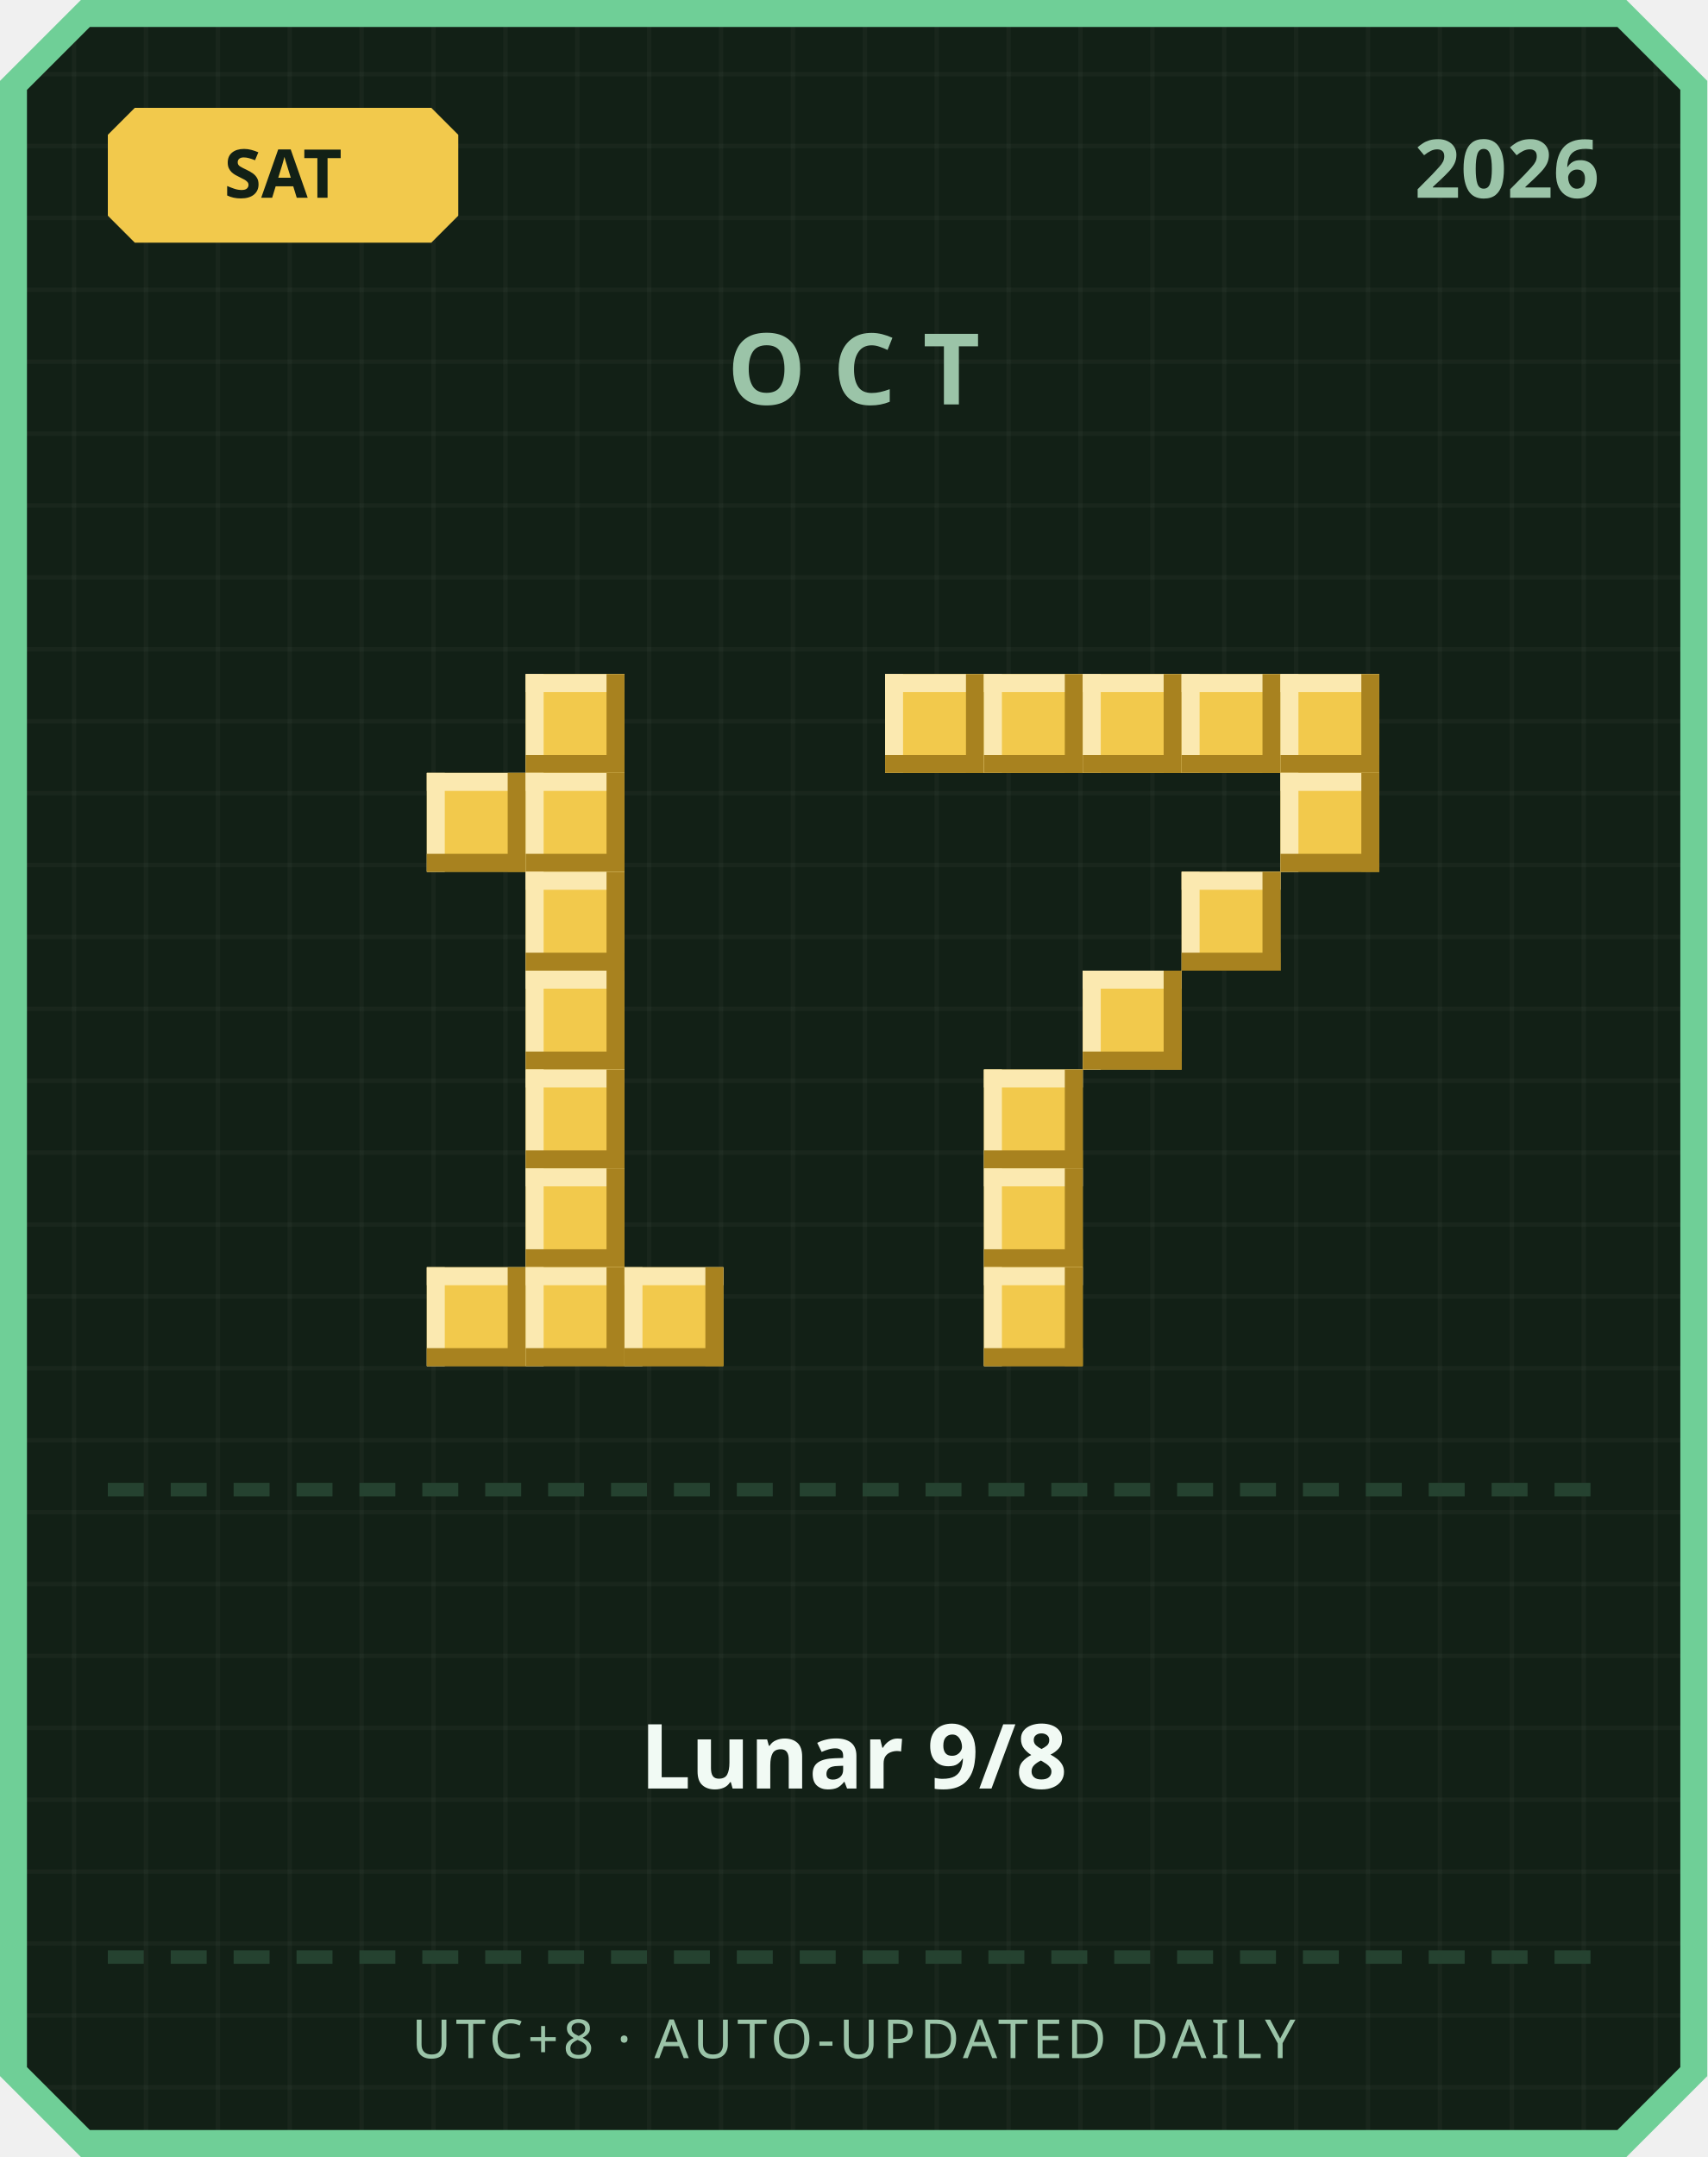
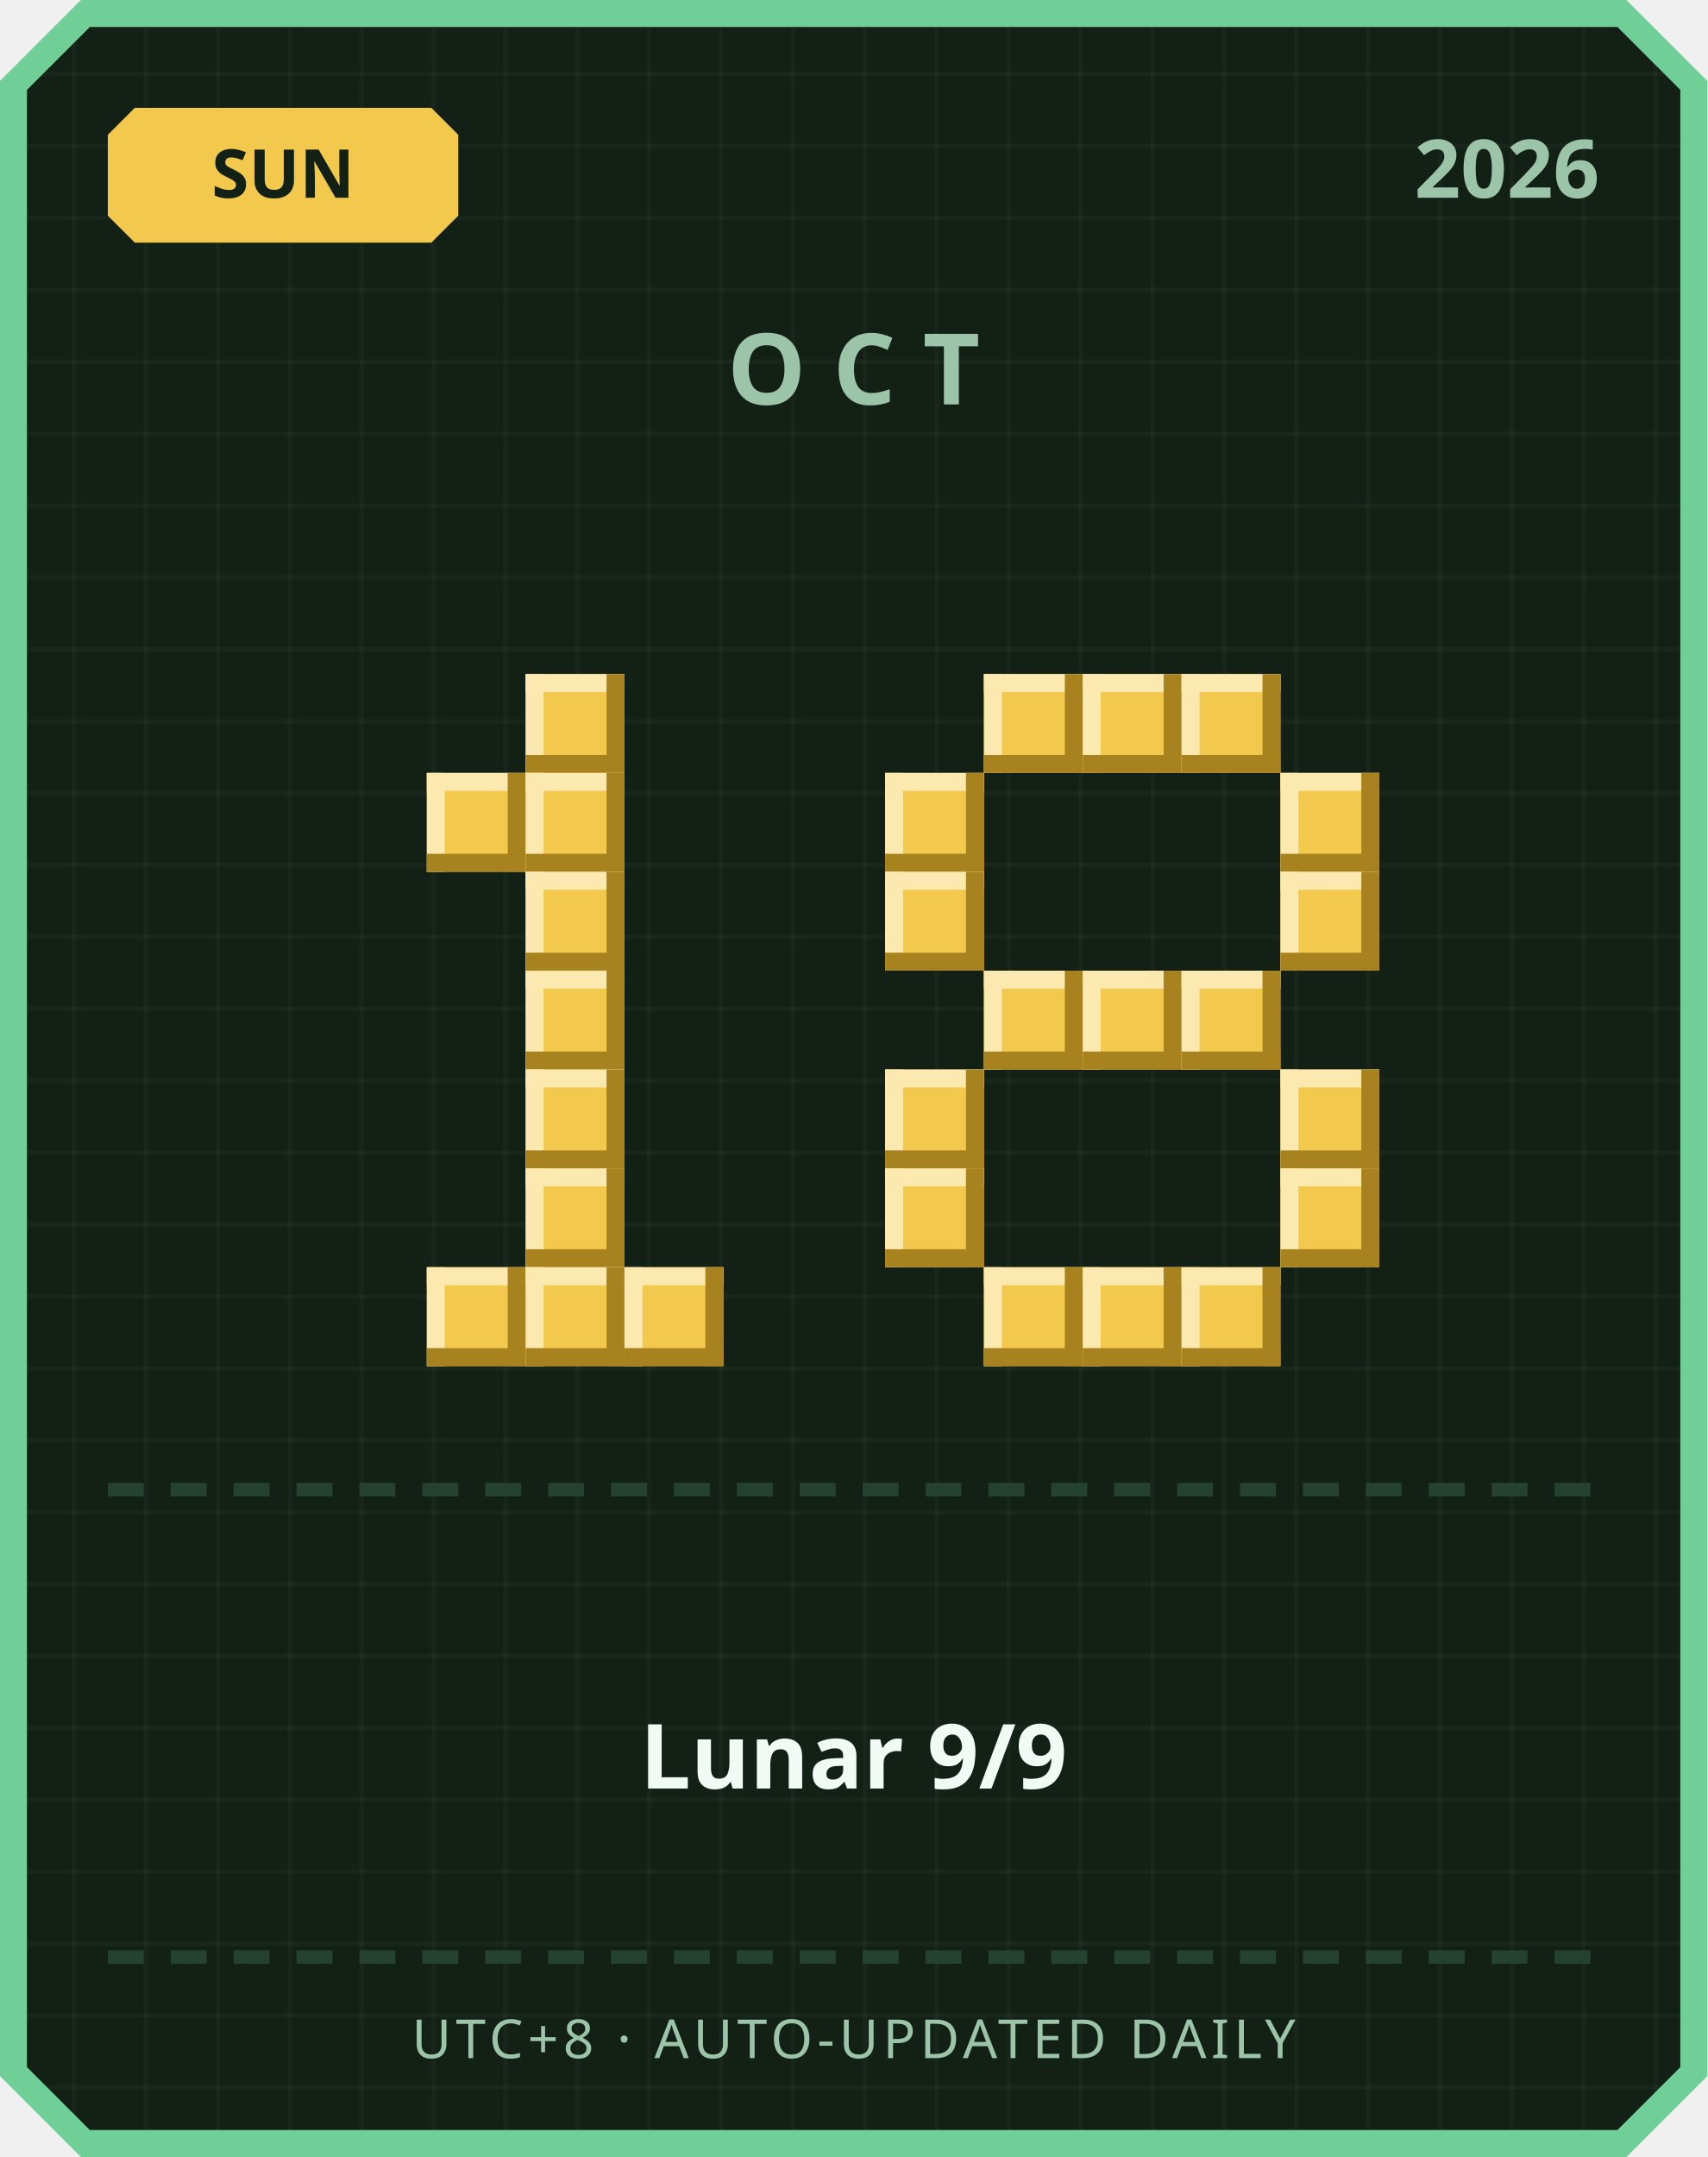
<svg xmlns="http://www.w3.org/2000/svg" width="380" height="480" viewBox="0 0 380 480">
  <defs>
    <pattern id="grid" width="16" height="16" patternUnits="userSpaceOnUse">
      <rect width="16" height="16" fill="#122016" />
      <rect width="1" height="16" fill="#ffffff" opacity="0.03" />
      <rect width="16" height="1" fill="#ffffff" opacity="0.03" />
    </pattern>
  </defs>
  <path d="M 18,0 L 362,0 L 380,18 L 380,462 L 362,480 L 18,480 L 0,462 L 0,18 Z" fill="#6fcf97" />
  <path d="M 20,6 L 360,6 L 374,20 L 374,460 L 360,474 L 20,474 L 6,460 L 6,20 Z" fill="url(#grid)" />
  <path d="M 30,24 L 96,24 L 102,30 L 102,48 L 96,54 L 30,54 L 24,48 L 24,30 Z" fill="#f2c94c" />
-   <text x="63" y="44" text-anchor="middle" font-family="'Segoe UI', sans-serif" font-size="15" font-weight="700" fill="#122016">SAT</text>
+   <text x="63" y="44" text-anchor="middle" font-family="'Segoe UI', sans-serif" font-size="15" font-weight="700" fill="#122016">SUN</text>
  <text x="356" y="44" text-anchor="end" font-family="'Segoe UI', sans-serif" font-size="18" font-weight="700" fill="#9bc4a8">2026</text>
  <text x="190" y="90" text-anchor="middle" font-family="'Segoe UI', sans-serif" font-size="22" font-weight="700" letter-spacing="6" fill="#9bc4a8">OCT</text>
  <rect x="117" y="150" width="22" height="22" fill="#f2c94c" />
  <rect x="117" y="150" width="22" height="4" fill="#fbe9b0" />
  <rect x="117" y="150" width="4" height="22" fill="#fbe9b0" />
  <rect x="117" y="168" width="22" height="4" fill="#a8821f" />
  <rect x="135" y="150" width="4" height="22" fill="#a8821f" />
  <rect x="95" y="172" width="22" height="22" fill="#f2c94c" />
  <rect x="95" y="172" width="22" height="4" fill="#fbe9b0" />
  <rect x="95" y="172" width="4" height="22" fill="#fbe9b0" />
  <rect x="95" y="190" width="22" height="4" fill="#a8821f" />
  <rect x="113" y="172" width="4" height="22" fill="#a8821f" />
  <rect x="117" y="172" width="22" height="22" fill="#f2c94c" />
  <rect x="117" y="172" width="22" height="4" fill="#fbe9b0" />
  <rect x="117" y="172" width="4" height="22" fill="#fbe9b0" />
  <rect x="117" y="190" width="22" height="4" fill="#a8821f" />
  <rect x="135" y="172" width="4" height="22" fill="#a8821f" />
  <rect x="117" y="194" width="22" height="22" fill="#f2c94c" />
  <rect x="117" y="194" width="22" height="4" fill="#fbe9b0" />
  <rect x="117" y="194" width="4" height="22" fill="#fbe9b0" />
  <rect x="117" y="212" width="22" height="4" fill="#a8821f" />
  <rect x="135" y="194" width="4" height="22" fill="#a8821f" />
  <rect x="117" y="216" width="22" height="22" fill="#f2c94c" />
  <rect x="117" y="216" width="22" height="4" fill="#fbe9b0" />
  <rect x="117" y="216" width="4" height="22" fill="#fbe9b0" />
  <rect x="117" y="234" width="22" height="4" fill="#a8821f" />
  <rect x="135" y="216" width="4" height="22" fill="#a8821f" />
  <rect x="117" y="238" width="22" height="22" fill="#f2c94c" />
  <rect x="117" y="238" width="22" height="4" fill="#fbe9b0" />
  <rect x="117" y="238" width="4" height="22" fill="#fbe9b0" />
  <rect x="117" y="256" width="22" height="4" fill="#a8821f" />
  <rect x="135" y="238" width="4" height="22" fill="#a8821f" />
  <rect x="117" y="260" width="22" height="22" fill="#f2c94c" />
  <rect x="117" y="260" width="22" height="4" fill="#fbe9b0" />
  <rect x="117" y="260" width="4" height="22" fill="#fbe9b0" />
  <rect x="117" y="278" width="22" height="4" fill="#a8821f" />
  <rect x="135" y="260" width="4" height="22" fill="#a8821f" />
  <rect x="95" y="282" width="22" height="22" fill="#f2c94c" />
  <rect x="95" y="282" width="22" height="4" fill="#fbe9b0" />
  <rect x="95" y="282" width="4" height="22" fill="#fbe9b0" />
  <rect x="95" y="300" width="22" height="4" fill="#a8821f" />
  <rect x="113" y="282" width="4" height="22" fill="#a8821f" />
  <rect x="117" y="282" width="22" height="22" fill="#f2c94c" />
  <rect x="117" y="282" width="22" height="4" fill="#fbe9b0" />
  <rect x="117" y="282" width="4" height="22" fill="#fbe9b0" />
  <rect x="117" y="300" width="22" height="4" fill="#a8821f" />
  <rect x="135" y="282" width="4" height="22" fill="#a8821f" />
  <rect x="139" y="282" width="22" height="22" fill="#f2c94c" />
  <rect x="139" y="282" width="22" height="4" fill="#fbe9b0" />
  <rect x="139" y="282" width="4" height="22" fill="#fbe9b0" />
  <rect x="139" y="300" width="22" height="4" fill="#a8821f" />
  <rect x="157" y="282" width="4" height="22" fill="#a8821f" />
-   <rect x="197" y="150" width="22" height="22" fill="#f2c94c" />
-   <rect x="197" y="150" width="22" height="4" fill="#fbe9b0" />
-   <rect x="197" y="150" width="4" height="22" fill="#fbe9b0" />
-   <rect x="197" y="168" width="22" height="4" fill="#a8821f" />
-   <rect x="215" y="150" width="4" height="22" fill="#a8821f" />
  <rect x="219" y="150" width="22" height="22" fill="#f2c94c" />
  <rect x="219" y="150" width="22" height="4" fill="#fbe9b0" />
  <rect x="219" y="150" width="4" height="22" fill="#fbe9b0" />
  <rect x="219" y="168" width="22" height="4" fill="#a8821f" />
  <rect x="237" y="150" width="4" height="22" fill="#a8821f" />
  <rect x="241" y="150" width="22" height="22" fill="#f2c94c" />
  <rect x="241" y="150" width="22" height="4" fill="#fbe9b0" />
  <rect x="241" y="150" width="4" height="22" fill="#fbe9b0" />
  <rect x="241" y="168" width="22" height="4" fill="#a8821f" />
  <rect x="259" y="150" width="4" height="22" fill="#a8821f" />
  <rect x="263" y="150" width="22" height="22" fill="#f2c94c" />
  <rect x="263" y="150" width="22" height="4" fill="#fbe9b0" />
  <rect x="263" y="150" width="4" height="22" fill="#fbe9b0" />
  <rect x="263" y="168" width="22" height="4" fill="#a8821f" />
  <rect x="281" y="150" width="4" height="22" fill="#a8821f" />
-   <rect x="285" y="150" width="22" height="22" fill="#f2c94c" />
-   <rect x="285" y="150" width="22" height="4" fill="#fbe9b0" />
-   <rect x="285" y="150" width="4" height="22" fill="#fbe9b0" />
-   <rect x="285" y="168" width="22" height="4" fill="#a8821f" />
-   <rect x="303" y="150" width="4" height="22" fill="#a8821f" />
+   <rect x="197" y="172" width="22" height="22" fill="#f2c94c" />
+   <rect x="197" y="172" width="22" height="4" fill="#fbe9b0" />
+   <rect x="197" y="172" width="4" height="22" fill="#fbe9b0" />
+   <rect x="197" y="190" width="22" height="4" fill="#a8821f" />
+   <rect x="215" y="172" width="4" height="22" fill="#a8821f" />
  <rect x="285" y="172" width="22" height="22" fill="#f2c94c" />
  <rect x="285" y="172" width="22" height="4" fill="#fbe9b0" />
  <rect x="285" y="172" width="4" height="22" fill="#fbe9b0" />
  <rect x="285" y="190" width="22" height="4" fill="#a8821f" />
  <rect x="303" y="172" width="4" height="22" fill="#a8821f" />
-   <rect x="263" y="194" width="22" height="22" fill="#f2c94c" />
-   <rect x="263" y="194" width="22" height="4" fill="#fbe9b0" />
-   <rect x="263" y="194" width="4" height="22" fill="#fbe9b0" />
-   <rect x="263" y="212" width="22" height="4" fill="#a8821f" />
-   <rect x="281" y="194" width="4" height="22" fill="#a8821f" />
+   <rect x="197" y="194" width="22" height="22" fill="#f2c94c" />
+   <rect x="197" y="194" width="22" height="4" fill="#fbe9b0" />
+   <rect x="197" y="194" width="4" height="22" fill="#fbe9b0" />
+   <rect x="197" y="212" width="22" height="4" fill="#a8821f" />
+   <rect x="215" y="194" width="4" height="22" fill="#a8821f" />
+   <rect x="285" y="194" width="22" height="22" fill="#f2c94c" />
+   <rect x="285" y="194" width="22" height="4" fill="#fbe9b0" />
+   <rect x="285" y="194" width="4" height="22" fill="#fbe9b0" />
+   <rect x="285" y="212" width="22" height="4" fill="#a8821f" />
+   <rect x="303" y="194" width="4" height="22" fill="#a8821f" />
+   <rect x="219" y="216" width="22" height="22" fill="#f2c94c" />
+   <rect x="219" y="216" width="22" height="4" fill="#fbe9b0" />
+   <rect x="219" y="216" width="4" height="22" fill="#fbe9b0" />
+   <rect x="219" y="234" width="22" height="4" fill="#a8821f" />
+   <rect x="237" y="216" width="4" height="22" fill="#a8821f" />
  <rect x="241" y="216" width="22" height="22" fill="#f2c94c" />
  <rect x="241" y="216" width="22" height="4" fill="#fbe9b0" />
  <rect x="241" y="216" width="4" height="22" fill="#fbe9b0" />
  <rect x="241" y="234" width="22" height="4" fill="#a8821f" />
  <rect x="259" y="216" width="4" height="22" fill="#a8821f" />
-   <rect x="219" y="238" width="22" height="22" fill="#f2c94c" />
-   <rect x="219" y="238" width="22" height="4" fill="#fbe9b0" />
-   <rect x="219" y="238" width="4" height="22" fill="#fbe9b0" />
-   <rect x="219" y="256" width="22" height="4" fill="#a8821f" />
-   <rect x="237" y="238" width="4" height="22" fill="#a8821f" />
-   <rect x="219" y="260" width="22" height="22" fill="#f2c94c" />
-   <rect x="219" y="260" width="22" height="4" fill="#fbe9b0" />
-   <rect x="219" y="260" width="4" height="22" fill="#fbe9b0" />
-   <rect x="219" y="278" width="22" height="4" fill="#a8821f" />
-   <rect x="237" y="260" width="4" height="22" fill="#a8821f" />
+   <rect x="263" y="216" width="22" height="22" fill="#f2c94c" />
+   <rect x="263" y="216" width="22" height="4" fill="#fbe9b0" />
+   <rect x="263" y="216" width="4" height="22" fill="#fbe9b0" />
+   <rect x="263" y="234" width="22" height="4" fill="#a8821f" />
+   <rect x="281" y="216" width="4" height="22" fill="#a8821f" />
+   <rect x="197" y="238" width="22" height="22" fill="#f2c94c" />
+   <rect x="197" y="238" width="22" height="4" fill="#fbe9b0" />
+   <rect x="197" y="238" width="4" height="22" fill="#fbe9b0" />
+   <rect x="197" y="256" width="22" height="4" fill="#a8821f" />
+   <rect x="215" y="238" width="4" height="22" fill="#a8821f" />
+   <rect x="285" y="238" width="22" height="22" fill="#f2c94c" />
+   <rect x="285" y="238" width="22" height="4" fill="#fbe9b0" />
+   <rect x="285" y="238" width="4" height="22" fill="#fbe9b0" />
+   <rect x="285" y="256" width="22" height="4" fill="#a8821f" />
+   <rect x="303" y="238" width="4" height="22" fill="#a8821f" />
+   <rect x="197" y="260" width="22" height="22" fill="#f2c94c" />
+   <rect x="197" y="260" width="22" height="4" fill="#fbe9b0" />
+   <rect x="197" y="260" width="4" height="22" fill="#fbe9b0" />
+   <rect x="197" y="278" width="22" height="4" fill="#a8821f" />
+   <rect x="215" y="260" width="4" height="22" fill="#a8821f" />
+   <rect x="285" y="260" width="22" height="22" fill="#f2c94c" />
+   <rect x="285" y="260" width="22" height="4" fill="#fbe9b0" />
+   <rect x="285" y="260" width="4" height="22" fill="#fbe9b0" />
+   <rect x="285" y="278" width="22" height="4" fill="#a8821f" />
+   <rect x="303" y="260" width="4" height="22" fill="#a8821f" />
  <rect x="219" y="282" width="22" height="22" fill="#f2c94c" />
  <rect x="219" y="282" width="22" height="4" fill="#fbe9b0" />
  <rect x="219" y="282" width="4" height="22" fill="#fbe9b0" />
  <rect x="219" y="300" width="22" height="4" fill="#a8821f" />
  <rect x="237" y="282" width="4" height="22" fill="#a8821f" />
+   <rect x="241" y="282" width="22" height="22" fill="#f2c94c" />
+   <rect x="241" y="282" width="22" height="4" fill="#fbe9b0" />
+   <rect x="241" y="282" width="4" height="22" fill="#fbe9b0" />
+   <rect x="241" y="300" width="22" height="4" fill="#a8821f" />
+   <rect x="259" y="282" width="4" height="22" fill="#a8821f" />
+   <rect x="263" y="282" width="22" height="22" fill="#f2c94c" />
+   <rect x="263" y="282" width="22" height="4" fill="#fbe9b0" />
+   <rect x="263" y="282" width="4" height="22" fill="#fbe9b0" />
+   <rect x="263" y="300" width="22" height="4" fill="#a8821f" />
+   <rect x="281" y="282" width="4" height="22" fill="#a8821f" />
  <rect x="24" y="330" width="8" height="3" fill="#254230" />
  <rect x="38" y="330" width="8" height="3" fill="#254230" />
  <rect x="52" y="330" width="8" height="3" fill="#254230" />
  <rect x="66" y="330" width="8" height="3" fill="#254230" />
  <rect x="80" y="330" width="8" height="3" fill="#254230" />
  <rect x="94" y="330" width="8" height="3" fill="#254230" />
  <rect x="108" y="330" width="8" height="3" fill="#254230" />
  <rect x="122" y="330" width="8" height="3" fill="#254230" />
  <rect x="136" y="330" width="8" height="3" fill="#254230" />
  <rect x="150" y="330" width="8" height="3" fill="#254230" />
  <rect x="164" y="330" width="8" height="3" fill="#254230" />
  <rect x="178" y="330" width="8" height="3" fill="#254230" />
  <rect x="192" y="330" width="8" height="3" fill="#254230" />
  <rect x="206" y="330" width="8" height="3" fill="#254230" />
  <rect x="220" y="330" width="8" height="3" fill="#254230" />
  <rect x="234" y="330" width="8" height="3" fill="#254230" />
  <rect x="248" y="330" width="8" height="3" fill="#254230" />
  <rect x="262" y="330" width="8" height="3" fill="#254230" />
  <rect x="276" y="330" width="8" height="3" fill="#254230" />
  <rect x="290" y="330" width="8" height="3" fill="#254230" />
  <rect x="304" y="330" width="8" height="3" fill="#254230" />
  <rect x="318" y="330" width="8" height="3" fill="#254230" />
  <rect x="332" y="330" width="8" height="3" fill="#254230" />
  <rect x="346" y="330" width="8" height="3" fill="#254230" />
-   <text x="190" y="398" text-anchor="middle" font-family="'Segoe UI', 'Microsoft JhengHei', sans-serif" font-size="20" font-weight="700" fill="#f1faf4">Lunar 9/8</text>
+   <text x="190" y="398" text-anchor="middle" font-family="'Segoe UI', 'Microsoft JhengHei', sans-serif" font-size="20" font-weight="700" fill="#f1faf4">Lunar 9/9</text>
  <rect x="24" y="434" width="8" height="3" fill="#254230" />
  <rect x="38" y="434" width="8" height="3" fill="#254230" />
  <rect x="52" y="434" width="8" height="3" fill="#254230" />
  <rect x="66" y="434" width="8" height="3" fill="#254230" />
  <rect x="80" y="434" width="8" height="3" fill="#254230" />
  <rect x="94" y="434" width="8" height="3" fill="#254230" />
  <rect x="108" y="434" width="8" height="3" fill="#254230" />
  <rect x="122" y="434" width="8" height="3" fill="#254230" />
  <rect x="136" y="434" width="8" height="3" fill="#254230" />
  <rect x="150" y="434" width="8" height="3" fill="#254230" />
  <rect x="164" y="434" width="8" height="3" fill="#254230" />
  <rect x="178" y="434" width="8" height="3" fill="#254230" />
  <rect x="192" y="434" width="8" height="3" fill="#254230" />
  <rect x="206" y="434" width="8" height="3" fill="#254230" />
  <rect x="220" y="434" width="8" height="3" fill="#254230" />
  <rect x="234" y="434" width="8" height="3" fill="#254230" />
  <rect x="248" y="434" width="8" height="3" fill="#254230" />
  <rect x="262" y="434" width="8" height="3" fill="#254230" />
  <rect x="276" y="434" width="8" height="3" fill="#254230" />
  <rect x="290" y="434" width="8" height="3" fill="#254230" />
  <rect x="304" y="434" width="8" height="3" fill="#254230" />
  <rect x="318" y="434" width="8" height="3" fill="#254230" />
  <rect x="332" y="434" width="8" height="3" fill="#254230" />
  <rect x="346" y="434" width="8" height="3" fill="#254230" />
  <text x="190" y="458" text-anchor="middle" font-family="'Segoe UI', sans-serif" font-size="12" letter-spacing="1" fill="#9bc4a8">UTC+8 · AUTO-UPDATED DAILY</text>
</svg>
